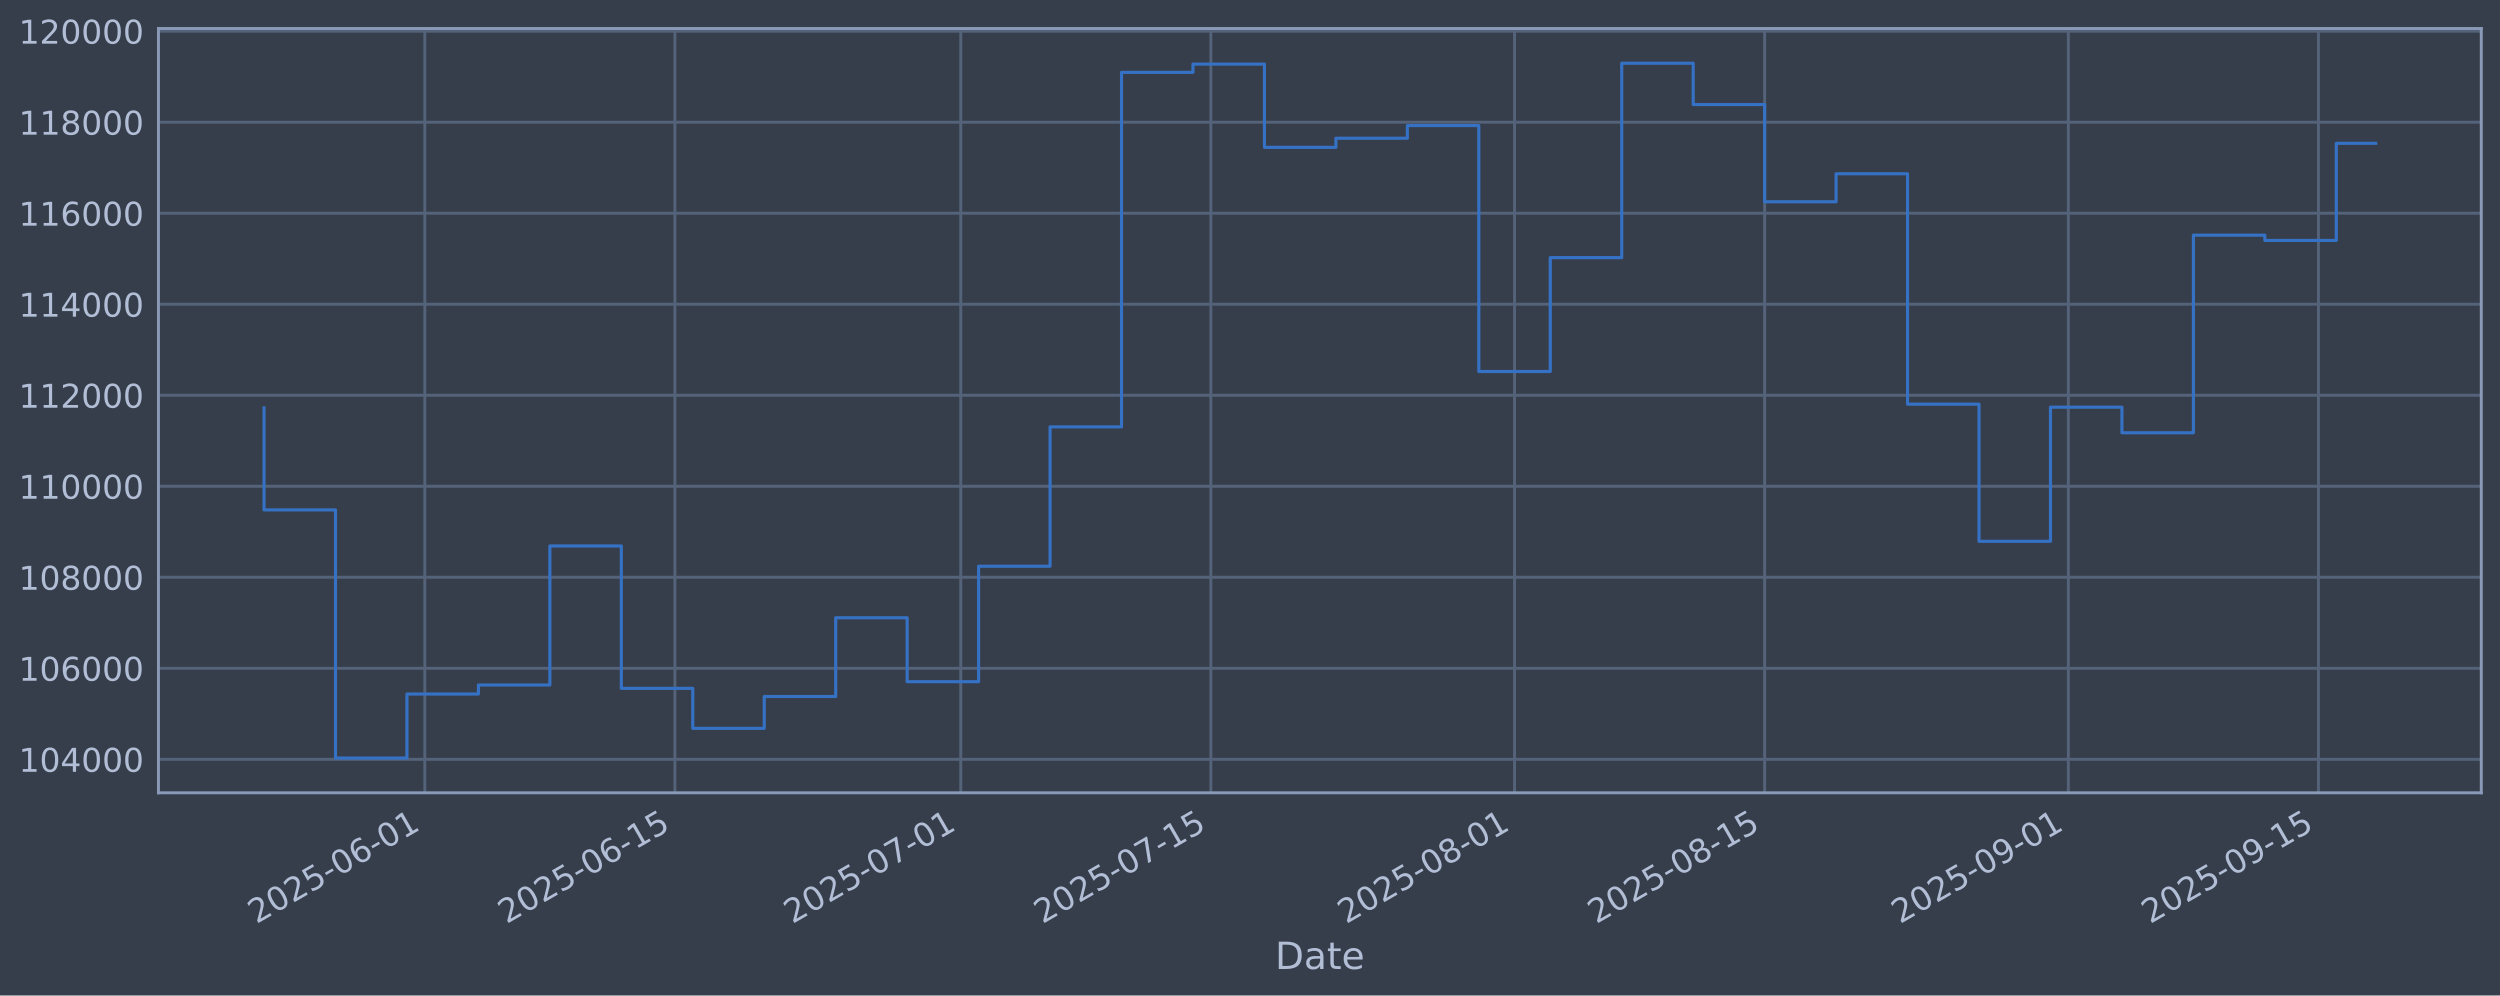
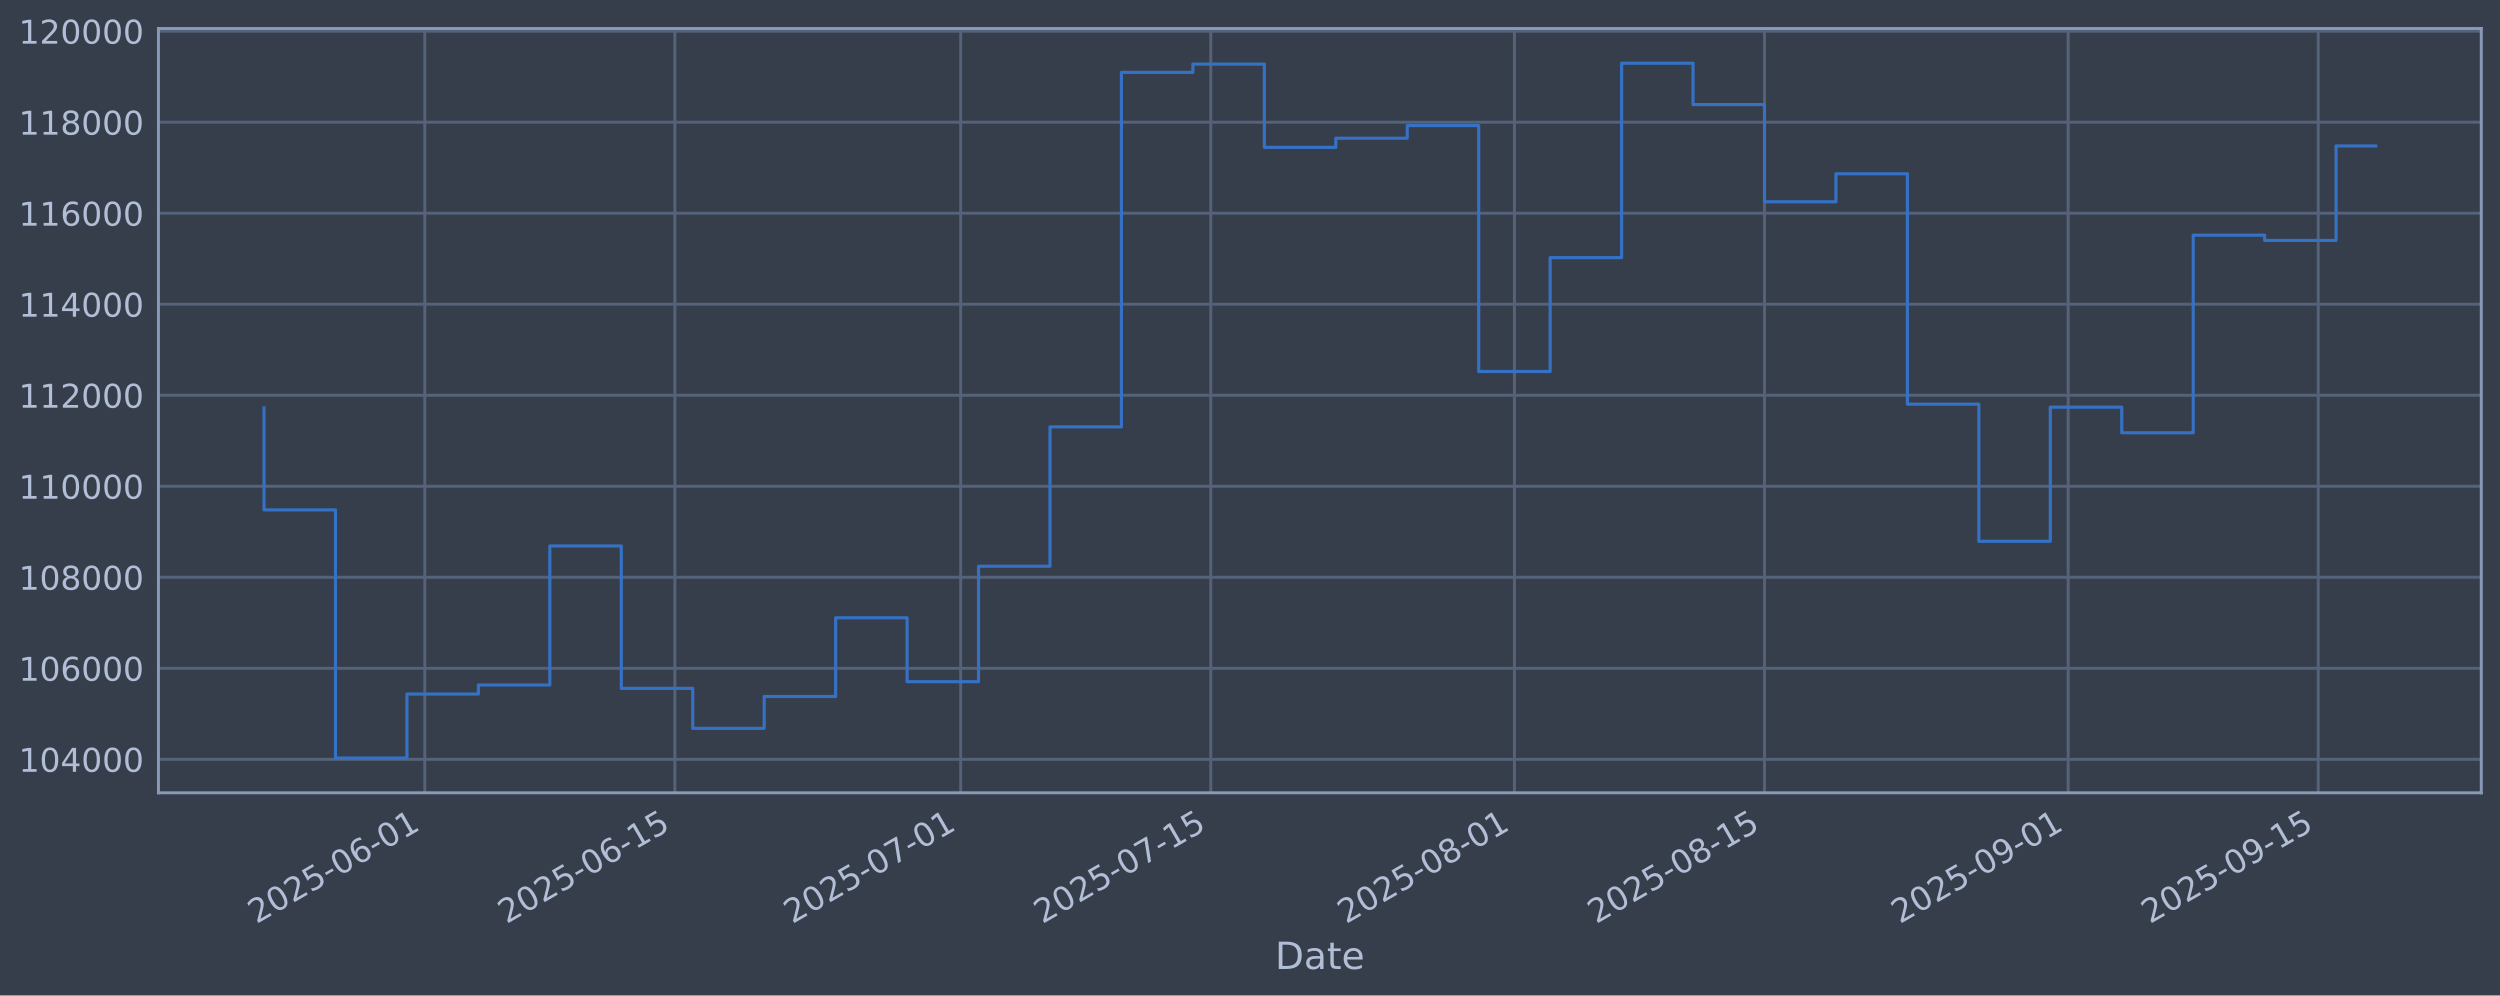
<svg xmlns="http://www.w3.org/2000/svg" xmlns:xlink="http://www.w3.org/1999/xlink" width="960.9pt" height="382.628pt" viewBox="0 0 960.9 382.628" version="1.1">
  <defs>
    <style type="text/css">*{stroke-linejoin: round; stroke-linecap: butt}</style>
  </defs>
  <g id="figure_1">
    <g id="patch_1">
      <path d="M 0 382.628  L 960.9 382.628  L 960.9 0  L 0 0  z " style="fill: #373e4b" />
    </g>
    <g id="axes_1">
      <g id="patch_2">
        <path d="M 60.901 304.718  L 953.701 304.718  L 953.701 10.958  L 60.901 10.958  z " style="fill: #373e4b" />
      </g>
      <g id="matplotlib.axis_1">
        <g id="xtick_1">
          <g id="line2d_1">
-             <path d="M 163.28 304.718  L 163.28 10.958  " clip-path="url(#p6a34749300)" style="fill: none; stroke: #546379; stroke-width: 1.12; stroke-linecap: square" />
+             <path d="M 163.274 304.718  L 163.274 10.958  " clip-path="url(#pbf575796b4)" style="fill: none; stroke: #546379; stroke-width: 1.12; stroke-linecap: square" />
          </g>
          <g id="line2d_2" />
          <g id="text_1">
-             <g style="fill: #b1bed6" transform="translate(98.55419 355.2226) rotate(-30) scale(0.126 -0.126)">
+             <g style="fill: #b1bed6" transform="translate(98.54815 355.2226) rotate(-30) scale(0.126 -0.126)">
              <defs>
                <path id="DejaVuSans-32" d="M 1228 531  L 3431 531  L 3431 0  L 469 0  L 469 531  Q 828 903 1448 1529  Q 2069 2156 2228 2338  Q 2531 2678 2651 2914  Q 2772 3150 2772 3378  Q 2772 3750 2511 3984  Q 2250 4219 1831 4219  Q 1534 4219 1204 4116  Q 875 4013 500 3803  L 500 4441  Q 881 4594 1212 4672  Q 1544 4750 1819 4750  Q 2544 4750 2975 4387  Q 3406 4025 3406 3419  Q 3406 3131 3298 2873  Q 3191 2616 2906 2266  Q 2828 2175 2409 1742  Q 1991 1309 1228 531  z " transform="scale(0.015625)" />
                <path id="DejaVuSans-30" d="M 2034 4250  Q 1547 4250 1301 3770  Q 1056 3291 1056 2328  Q 1056 1369 1301 889  Q 1547 409 2034 409  Q 2525 409 2770 889  Q 3016 1369 3016 2328  Q 3016 3291 2770 3770  Q 2525 4250 2034 4250  z M 2034 4750  Q 2819 4750 3233 4129  Q 3647 3509 3647 2328  Q 3647 1150 3233 529  Q 2819 -91 2034 -91  Q 1250 -91 836 529  Q 422 1150 422 2328  Q 422 3509 836 4129  Q 1250 4750 2034 4750  z " transform="scale(0.015625)" />
                <path id="DejaVuSans-35" d="M 691 4666  L 3169 4666  L 3169 4134  L 1269 4134  L 1269 2991  Q 1406 3038 1543 3061  Q 1681 3084 1819 3084  Q 2600 3084 3056 2656  Q 3513 2228 3513 1497  Q 3513 744 3044 326  Q 2575 -91 1722 -91  Q 1428 -91 1123 -41  Q 819 9 494 109  L 494 744  Q 775 591 1075 516  Q 1375 441 1709 441  Q 2250 441 2565 725  Q 2881 1009 2881 1497  Q 2881 1984 2565 2268  Q 2250 2553 1709 2553  Q 1456 2553 1204 2497  Q 953 2441 691 2322  L 691 4666  z " transform="scale(0.015625)" />
                <path id="DejaVuSans-2d" d="M 313 2009  L 1997 2009  L 1997 1497  L 313 1497  L 313 2009  z " transform="scale(0.015625)" />
                <path id="DejaVuSans-36" d="M 2113 2584  Q 1688 2584 1439 2293  Q 1191 2003 1191 1497  Q 1191 994 1439 701  Q 1688 409 2113 409  Q 2538 409 2786 701  Q 3034 994 3034 1497  Q 3034 2003 2786 2293  Q 2538 2584 2113 2584  z M 3366 4563  L 3366 3988  Q 3128 4100 2886 4159  Q 2644 4219 2406 4219  Q 1781 4219 1451 3797  Q 1122 3375 1075 2522  Q 1259 2794 1537 2939  Q 1816 3084 2150 3084  Q 2853 3084 3261 2657  Q 3669 2231 3669 1497  Q 3669 778 3244 343  Q 2819 -91 2113 -91  Q 1303 -91 875 529  Q 447 1150 447 2328  Q 447 3434 972 4092  Q 1497 4750 2381 4750  Q 2619 4750 2861 4703  Q 3103 4656 3366 4563  z " transform="scale(0.015625)" />
                <path id="DejaVuSans-31" d="M 794 531  L 1825 531  L 1825 4091  L 703 3866  L 703 4441  L 1819 4666  L 2450 4666  L 2450 531  L 3481 531  L 3481 0  L 794 0  L 794 531  z " transform="scale(0.015625)" />
              </defs>
              <use xlink:href="#DejaVuSans-32" />
              <use xlink:href="#DejaVuSans-30" transform="translate(63.62305 0)" />
              <use xlink:href="#DejaVuSans-32" transform="translate(127.2461 0)" />
              <use xlink:href="#DejaVuSans-35" transform="translate(190.8691 0)" />
              <use xlink:href="#DejaVuSans-2d" transform="translate(254.4922 0)" />
              <use xlink:href="#DejaVuSans-30" transform="translate(290.5762 0)" />
              <use xlink:href="#DejaVuSans-36" transform="translate(354.1992 0)" />
              <use xlink:href="#DejaVuSans-2d" transform="translate(417.8223 0)" />
              <use xlink:href="#DejaVuSans-30" transform="translate(453.9062 0)" />
              <use xlink:href="#DejaVuSans-31" transform="translate(517.5293 0)" />
            </g>
          </g>
        </g>
        <g id="xtick_2">
          <g id="line2d_3">
-             <path d="M 259.409 304.718  L 259.409 10.958  " clip-path="url(#p6a34749300)" style="fill: none; stroke: #546379; stroke-width: 1.12; stroke-linecap: square" />
+             <path d="M 259.394 304.718  L 259.394 10.958  " clip-path="url(#pbf575796b4)" style="fill: none; stroke: #546379; stroke-width: 1.12; stroke-linecap: square" />
          </g>
          <g id="line2d_4" />
          <g id="text_2">
-             <g style="fill: #b1bed6" transform="translate(194.6835 355.2226) rotate(-30) scale(0.126 -0.126)">
+             <g style="fill: #b1bed6" transform="translate(194.668 355.2226) rotate(-30) scale(0.126 -0.126)">
              <use xlink:href="#DejaVuSans-32" />
              <use xlink:href="#DejaVuSans-30" transform="translate(63.62305 0)" />
              <use xlink:href="#DejaVuSans-32" transform="translate(127.2461 0)" />
              <use xlink:href="#DejaVuSans-35" transform="translate(190.8691 0)" />
              <use xlink:href="#DejaVuSans-2d" transform="translate(254.4922 0)" />
              <use xlink:href="#DejaVuSans-30" transform="translate(290.5762 0)" />
              <use xlink:href="#DejaVuSans-36" transform="translate(354.1992 0)" />
              <use xlink:href="#DejaVuSans-2d" transform="translate(417.8223 0)" />
              <use xlink:href="#DejaVuSans-31" transform="translate(453.9062 0)" />
              <use xlink:href="#DejaVuSans-35" transform="translate(517.5293 0)" />
            </g>
          </g>
        </g>
        <g id="xtick_3">
          <g id="line2d_5">
-             <path d="M 369.271 304.718  L 369.271 10.958  " clip-path="url(#p6a34749300)" style="fill: none; stroke: #546379; stroke-width: 1.12; stroke-linecap: square" />
+             <path d="M 369.245 304.718  L 369.245 10.958  " clip-path="url(#pbf575796b4)" style="fill: none; stroke: #546379; stroke-width: 1.12; stroke-linecap: square" />
          </g>
          <g id="line2d_6" />
          <g id="text_3">
-             <g style="fill: #b1bed6" transform="translate(304.5455 355.2226) rotate(-30) scale(0.126 -0.126)">
+             <g style="fill: #b1bed6" transform="translate(304.5193 355.2226) rotate(-30) scale(0.126 -0.126)">
              <defs>
                <path id="DejaVuSans-37" d="M 525 4666  L 3525 4666  L 3525 4397  L 1831 0  L 1172 0  L 2766 4134  L 525 4134  L 525 4666  z " transform="scale(0.015625)" />
              </defs>
              <use xlink:href="#DejaVuSans-32" />
              <use xlink:href="#DejaVuSans-30" transform="translate(63.62305 0)" />
              <use xlink:href="#DejaVuSans-32" transform="translate(127.2461 0)" />
              <use xlink:href="#DejaVuSans-35" transform="translate(190.8691 0)" />
              <use xlink:href="#DejaVuSans-2d" transform="translate(254.4922 0)" />
              <use xlink:href="#DejaVuSans-30" transform="translate(290.5762 0)" />
              <use xlink:href="#DejaVuSans-37" transform="translate(354.1992 0)" />
              <use xlink:href="#DejaVuSans-2d" transform="translate(417.8223 0)" />
              <use xlink:href="#DejaVuSans-30" transform="translate(453.9062 0)" />
              <use xlink:href="#DejaVuSans-31" transform="translate(517.5293 0)" />
            </g>
          </g>
        </g>
        <g id="xtick_4">
          <g id="line2d_7">
-             <path d="M 465.4 304.718  L 465.4 10.958  " clip-path="url(#p6a34749300)" style="fill: none; stroke: #546379; stroke-width: 1.12; stroke-linecap: square" />
+             <path d="M 465.365 304.718  L 465.365 10.958  " clip-path="url(#pbf575796b4)" style="fill: none; stroke: #546379; stroke-width: 1.12; stroke-linecap: square" />
          </g>
          <g id="line2d_8" />
          <g id="text_4">
-             <g style="fill: #b1bed6" transform="translate(400.6747 355.2226) rotate(-30) scale(0.126 -0.126)">
+             <g style="fill: #b1bed6" transform="translate(400.6392 355.2226) rotate(-30) scale(0.126 -0.126)">
              <use xlink:href="#DejaVuSans-32" />
              <use xlink:href="#DejaVuSans-30" transform="translate(63.62305 0)" />
              <use xlink:href="#DejaVuSans-32" transform="translate(127.2461 0)" />
              <use xlink:href="#DejaVuSans-35" transform="translate(190.8691 0)" />
              <use xlink:href="#DejaVuSans-2d" transform="translate(254.4922 0)" />
              <use xlink:href="#DejaVuSans-30" transform="translate(290.5762 0)" />
              <use xlink:href="#DejaVuSans-37" transform="translate(354.1992 0)" />
              <use xlink:href="#DejaVuSans-2d" transform="translate(417.8223 0)" />
              <use xlink:href="#DejaVuSans-31" transform="translate(453.9062 0)" />
              <use xlink:href="#DejaVuSans-35" transform="translate(517.5293 0)" />
            </g>
          </g>
        </g>
        <g id="xtick_5">
          <g id="line2d_9">
-             <path d="M 582.129 304.718  L 582.129 10.958  " clip-path="url(#p6a34749300)" style="fill: none; stroke: #546379; stroke-width: 1.12; stroke-linecap: square" />
+             <path d="M 582.082 304.718  L 582.082 10.958  " clip-path="url(#pbf575796b4)" style="fill: none; stroke: #546379; stroke-width: 1.12; stroke-linecap: square" />
          </g>
          <g id="line2d_10" />
          <g id="text_5">
-             <g style="fill: #b1bed6" transform="translate(517.4031 355.2226) rotate(-30) scale(0.126 -0.126)">
+             <g style="fill: #b1bed6" transform="translate(517.3561 355.2226) rotate(-30) scale(0.126 -0.126)">
              <defs>
                <path id="DejaVuSans-38" d="M 2034 2216  Q 1584 2216 1326 1975  Q 1069 1734 1069 1313  Q 1069 891 1326 650  Q 1584 409 2034 409  Q 2484 409 2743 651  Q 3003 894 3003 1313  Q 3003 1734 2745 1975  Q 2488 2216 2034 2216  z M 1403 2484  Q 997 2584 770 2862  Q 544 3141 544 3541  Q 544 4100 942 4425  Q 1341 4750 2034 4750  Q 2731 4750 3128 4425  Q 3525 4100 3525 3541  Q 3525 3141 3298 2862  Q 3072 2584 2669 2484  Q 3125 2378 3379 2068  Q 3634 1759 3634 1313  Q 3634 634 3220 271  Q 2806 -91 2034 -91  Q 1263 -91 848 271  Q 434 634 434 1313  Q 434 1759 690 2068  Q 947 2378 1403 2484  z M 1172 3481  Q 1172 3119 1398 2916  Q 1625 2713 2034 2713  Q 2441 2713 2670 2916  Q 2900 3119 2900 3481  Q 2900 3844 2670 4047  Q 2441 4250 2034 4250  Q 1625 4250 1398 4047  Q 1172 3844 1172 3481  z " transform="scale(0.015625)" />
              </defs>
              <use xlink:href="#DejaVuSans-32" />
              <use xlink:href="#DejaVuSans-30" transform="translate(63.62305 0)" />
              <use xlink:href="#DejaVuSans-32" transform="translate(127.2461 0)" />
              <use xlink:href="#DejaVuSans-35" transform="translate(190.8691 0)" />
              <use xlink:href="#DejaVuSans-2d" transform="translate(254.4922 0)" />
              <use xlink:href="#DejaVuSans-30" transform="translate(290.5762 0)" />
              <use xlink:href="#DejaVuSans-38" transform="translate(354.1992 0)" />
              <use xlink:href="#DejaVuSans-2d" transform="translate(417.8223 0)" />
              <use xlink:href="#DejaVuSans-30" transform="translate(453.9062 0)" />
              <use xlink:href="#DejaVuSans-31" transform="translate(517.5293 0)" />
            </g>
          </g>
        </g>
        <g id="xtick_6">
          <g id="line2d_11">
-             <path d="M 678.258 304.718  L 678.258 10.958  " clip-path="url(#p6a34749300)" style="fill: none; stroke: #546379; stroke-width: 1.12; stroke-linecap: square" />
+             <path d="M 678.202 304.718  L 678.202 10.958  " clip-path="url(#pbf575796b4)" style="fill: none; stroke: #546379; stroke-width: 1.12; stroke-linecap: square" />
          </g>
          <g id="line2d_12" />
          <g id="text_6">
-             <g style="fill: #b1bed6" transform="translate(613.5324 355.2226) rotate(-30) scale(0.126 -0.126)">
+             <g style="fill: #b1bed6" transform="translate(613.476 355.2226) rotate(-30) scale(0.126 -0.126)">
              <use xlink:href="#DejaVuSans-32" />
              <use xlink:href="#DejaVuSans-30" transform="translate(63.62305 0)" />
              <use xlink:href="#DejaVuSans-32" transform="translate(127.2461 0)" />
              <use xlink:href="#DejaVuSans-35" transform="translate(190.8691 0)" />
              <use xlink:href="#DejaVuSans-2d" transform="translate(254.4922 0)" />
              <use xlink:href="#DejaVuSans-30" transform="translate(290.5762 0)" />
              <use xlink:href="#DejaVuSans-38" transform="translate(354.1992 0)" />
              <use xlink:href="#DejaVuSans-2d" transform="translate(417.8223 0)" />
              <use xlink:href="#DejaVuSans-31" transform="translate(453.9062 0)" />
              <use xlink:href="#DejaVuSans-35" transform="translate(517.5293 0)" />
            </g>
          </g>
        </g>
        <g id="xtick_7">
          <g id="line2d_13">
-             <path d="M 794.986 304.718  L 794.986 10.958  " clip-path="url(#p6a34749300)" style="fill: none; stroke: #546379; stroke-width: 1.12; stroke-linecap: square" />
+             <path d="M 794.919 304.718  L 794.919 10.958  " clip-path="url(#pbf575796b4)" style="fill: none; stroke: #546379; stroke-width: 1.12; stroke-linecap: square" />
          </g>
          <g id="line2d_14" />
          <g id="text_7">
-             <g style="fill: #b1bed6" transform="translate(730.2608 355.2226) rotate(-30) scale(0.126 -0.126)">
+             <g style="fill: #b1bed6" transform="translate(730.193 355.2226) rotate(-30) scale(0.126 -0.126)">
              <defs>
                <path id="DejaVuSans-39" d="M 703 97  L 703 672  Q 941 559 1184 500  Q 1428 441 1663 441  Q 2288 441 2617 861  Q 2947 1281 2994 2138  Q 2813 1869 2534 1725  Q 2256 1581 1919 1581  Q 1219 1581 811 2004  Q 403 2428 403 3163  Q 403 3881 828 4315  Q 1253 4750 1959 4750  Q 2769 4750 3195 4129  Q 3622 3509 3622 2328  Q 3622 1225 3098 567  Q 2575 -91 1691 -91  Q 1453 -91 1209 -44  Q 966 3 703 97  z M 1959 2075  Q 2384 2075 2632 2365  Q 2881 2656 2881 3163  Q 2881 3666 2632 3958  Q 2384 4250 1959 4250  Q 1534 4250 1286 3958  Q 1038 3666 1038 3163  Q 1038 2656 1286 2365  Q 1534 2075 1959 2075  z " transform="scale(0.015625)" />
              </defs>
              <use xlink:href="#DejaVuSans-32" />
              <use xlink:href="#DejaVuSans-30" transform="translate(63.62305 0)" />
              <use xlink:href="#DejaVuSans-32" transform="translate(127.2461 0)" />
              <use xlink:href="#DejaVuSans-35" transform="translate(190.8691 0)" />
              <use xlink:href="#DejaVuSans-2d" transform="translate(254.4922 0)" />
              <use xlink:href="#DejaVuSans-30" transform="translate(290.5762 0)" />
              <use xlink:href="#DejaVuSans-39" transform="translate(354.1992 0)" />
              <use xlink:href="#DejaVuSans-2d" transform="translate(417.8223 0)" />
              <use xlink:href="#DejaVuSans-30" transform="translate(453.9062 0)" />
              <use xlink:href="#DejaVuSans-31" transform="translate(517.5293 0)" />
            </g>
          </g>
        </g>
        <g id="xtick_8">
          <g id="line2d_15">
-             <path d="M 891.116 304.718  L 891.116 10.958  " clip-path="url(#p6a34749300)" style="fill: none; stroke: #546379; stroke-width: 1.12; stroke-linecap: square" />
+             <path d="M 891.038 304.718  L 891.038 10.958  " clip-path="url(#pbf575796b4)" style="fill: none; stroke: #546379; stroke-width: 1.12; stroke-linecap: square" />
          </g>
          <g id="line2d_16" />
          <g id="text_8">
-             <g style="fill: #b1bed6" transform="translate(826.39 355.2226) rotate(-30) scale(0.126 -0.126)">
+             <g style="fill: #b1bed6" transform="translate(826.3129 355.2226) rotate(-30) scale(0.126 -0.126)">
              <use xlink:href="#DejaVuSans-32" />
              <use xlink:href="#DejaVuSans-30" transform="translate(63.62305 0)" />
              <use xlink:href="#DejaVuSans-32" transform="translate(127.2461 0)" />
              <use xlink:href="#DejaVuSans-35" transform="translate(190.8691 0)" />
              <use xlink:href="#DejaVuSans-2d" transform="translate(254.4922 0)" />
              <use xlink:href="#DejaVuSans-30" transform="translate(290.5762 0)" />
              <use xlink:href="#DejaVuSans-39" transform="translate(354.1992 0)" />
              <use xlink:href="#DejaVuSans-2d" transform="translate(417.8223 0)" />
              <use xlink:href="#DejaVuSans-31" transform="translate(453.9062 0)" />
              <use xlink:href="#DejaVuSans-35" transform="translate(517.5293 0)" />
            </g>
          </g>
        </g>
        <g id="text_9">
          <g style="fill: #b1bed6" transform="translate(490.0914 372.4337) scale(0.144 -0.144)">
            <defs>
              <path id="DejaVuSans-44" d="M 1259 4147  L 1259 519  L 2022 519  Q 2988 519 3436 956  Q 3884 1394 3884 2338  Q 3884 3275 3436 3711  Q 2988 4147 2022 4147  L 1259 4147  z M 628 4666  L 1925 4666  Q 3281 4666 3915 4102  Q 4550 3538 4550 2338  Q 4550 1131 3912 565  Q 3275 0 1925 0  L 628 0  L 628 4666  z " transform="scale(0.015625)" />
              <path id="DejaVuSans-61" d="M 2194 1759  Q 1497 1759 1228 1600  Q 959 1441 959 1056  Q 959 750 1161 570  Q 1363 391 1709 391  Q 2188 391 2477 730  Q 2766 1069 2766 1631  L 2766 1759  L 2194 1759  z M 3341 1997  L 3341 0  L 2766 0  L 2766 531  Q 2569 213 2275 61  Q 1981 -91 1556 -91  Q 1019 -91 701 211  Q 384 513 384 1019  Q 384 1609 779 1909  Q 1175 2209 1959 2209  L 2766 2209  L 2766 2266  Q 2766 2663 2505 2880  Q 2244 3097 1772 3097  Q 1472 3097 1187 3025  Q 903 2953 641 2809  L 641 3341  Q 956 3463 1253 3523  Q 1550 3584 1831 3584  Q 2591 3584 2966 3190  Q 3341 2797 3341 1997  z " transform="scale(0.015625)" />
              <path id="DejaVuSans-74" d="M 1172 4494  L 1172 3500  L 2356 3500  L 2356 3053  L 1172 3053  L 1172 1153  Q 1172 725 1289 603  Q 1406 481 1766 481  L 2356 481  L 2356 0  L 1766 0  Q 1100 0 847 248  Q 594 497 594 1153  L 594 3053  L 172 3053  L 172 3500  L 594 3500  L 594 4494  L 1172 4494  z " transform="scale(0.015625)" />
              <path id="DejaVuSans-65" d="M 3597 1894  L 3597 1613  L 953 1613  Q 991 1019 1311 708  Q 1631 397 2203 397  Q 2534 397 2845 478  Q 3156 559 3463 722  L 3463 178  Q 3153 47 2828 -22  Q 2503 -91 2169 -91  Q 1331 -91 842 396  Q 353 884 353 1716  Q 353 2575 817 3079  Q 1281 3584 2069 3584  Q 2775 3584 3186 3129  Q 3597 2675 3597 1894  z M 3022 2063  Q 3016 2534 2758 2815  Q 2500 3097 2075 3097  Q 1594 3097 1305 2825  Q 1016 2553 972 2059  L 3022 2063  z " transform="scale(0.015625)" />
            </defs>
            <use xlink:href="#DejaVuSans-44" />
            <use xlink:href="#DejaVuSans-61" transform="translate(77.00195 0)" />
            <use xlink:href="#DejaVuSans-74" transform="translate(138.2812 0)" />
            <use xlink:href="#DejaVuSans-65" transform="translate(177.4902 0)" />
          </g>
        </g>
      </g>
      <g id="matplotlib.axis_2">
        <g id="ytick_1">
          <g id="line2d_17">
-             <path d="M 60.901 291.85  L 953.701 291.85  " clip-path="url(#p6a34749300)" style="fill: none; stroke: #546379; stroke-width: 1.12; stroke-linecap: square" />
+             <path d="M 60.901 291.85  L 953.701 291.85  " clip-path="url(#pbf575796b4)" style="fill: none; stroke: #546379; stroke-width: 1.12; stroke-linecap: square" />
          </g>
          <g id="line2d_18" />
          <g id="text_10">
            <g style="fill: #b1bed6" transform="translate(7.2 296.6367) scale(0.126 -0.126)">
              <defs>
                <path id="DejaVuSans-34" d="M 2419 4116  L 825 1625  L 2419 1625  L 2419 4116  z M 2253 4666  L 3047 4666  L 3047 1625  L 3713 1625  L 3713 1100  L 3047 1100  L 3047 0  L 2419 0  L 2419 1100  L 313 1100  L 313 1709  L 2253 4666  z " transform="scale(0.015625)" />
              </defs>
              <use xlink:href="#DejaVuSans-31" />
              <use xlink:href="#DejaVuSans-30" transform="translate(63.62305 0)" />
              <use xlink:href="#DejaVuSans-34" transform="translate(127.2461 0)" />
              <use xlink:href="#DejaVuSans-30" transform="translate(190.8691 0)" />
              <use xlink:href="#DejaVuSans-30" transform="translate(254.4922 0)" />
              <use xlink:href="#DejaVuSans-30" transform="translate(318.1152 0)" />
            </g>
          </g>
        </g>
        <g id="ytick_2">
          <g id="line2d_19">
-             <path d="M 60.901 256.867  L 953.701 256.867  " clip-path="url(#p6a34749300)" style="fill: none; stroke: #546379; stroke-width: 1.12; stroke-linecap: square" />
+             <path d="M 60.901 256.867  L 953.701 256.867  " clip-path="url(#pbf575796b4)" style="fill: none; stroke: #546379; stroke-width: 1.12; stroke-linecap: square" />
          </g>
          <g id="line2d_20" />
          <g id="text_11">
            <g style="fill: #b1bed6" transform="translate(7.2 261.6538) scale(0.126 -0.126)">
              <use xlink:href="#DejaVuSans-31" />
              <use xlink:href="#DejaVuSans-30" transform="translate(63.62305 0)" />
              <use xlink:href="#DejaVuSans-36" transform="translate(127.2461 0)" />
              <use xlink:href="#DejaVuSans-30" transform="translate(190.8691 0)" />
              <use xlink:href="#DejaVuSans-30" transform="translate(254.4922 0)" />
              <use xlink:href="#DejaVuSans-30" transform="translate(318.1152 0)" />
            </g>
          </g>
        </g>
        <g id="ytick_3">
          <g id="line2d_21">
-             <path d="M 60.901 221.884  L 953.701 221.884  " clip-path="url(#p6a34749300)" style="fill: none; stroke: #546379; stroke-width: 1.12; stroke-linecap: square" />
+             <path d="M 60.901 221.884  L 953.701 221.884  " clip-path="url(#pbf575796b4)" style="fill: none; stroke: #546379; stroke-width: 1.12; stroke-linecap: square" />
          </g>
          <g id="line2d_22" />
          <g id="text_12">
            <g style="fill: #b1bed6" transform="translate(7.2 226.671) scale(0.126 -0.126)">
              <use xlink:href="#DejaVuSans-31" />
              <use xlink:href="#DejaVuSans-30" transform="translate(63.62305 0)" />
              <use xlink:href="#DejaVuSans-38" transform="translate(127.2461 0)" />
              <use xlink:href="#DejaVuSans-30" transform="translate(190.8691 0)" />
              <use xlink:href="#DejaVuSans-30" transform="translate(254.4922 0)" />
              <use xlink:href="#DejaVuSans-30" transform="translate(318.1152 0)" />
            </g>
          </g>
        </g>
        <g id="ytick_4">
          <g id="line2d_23">
-             <path d="M 60.901 186.901  L 953.701 186.901  " clip-path="url(#p6a34749300)" style="fill: none; stroke: #546379; stroke-width: 1.12; stroke-linecap: square" />
+             <path d="M 60.901 186.901  L 953.701 186.901  " clip-path="url(#pbf575796b4)" style="fill: none; stroke: #546379; stroke-width: 1.12; stroke-linecap: square" />
          </g>
          <g id="line2d_24" />
          <g id="text_13">
            <g style="fill: #b1bed6" transform="translate(7.2 191.6882) scale(0.126 -0.126)">
              <use xlink:href="#DejaVuSans-31" />
              <use xlink:href="#DejaVuSans-31" transform="translate(63.62305 0)" />
              <use xlink:href="#DejaVuSans-30" transform="translate(127.2461 0)" />
              <use xlink:href="#DejaVuSans-30" transform="translate(190.8691 0)" />
              <use xlink:href="#DejaVuSans-30" transform="translate(254.4922 0)" />
              <use xlink:href="#DejaVuSans-30" transform="translate(318.1152 0)" />
            </g>
          </g>
        </g>
        <g id="ytick_5">
          <g id="line2d_25">
-             <path d="M 60.901 151.918  L 953.701 151.918  " clip-path="url(#p6a34749300)" style="fill: none; stroke: #546379; stroke-width: 1.12; stroke-linecap: square" />
+             <path d="M 60.901 151.918  L 953.701 151.918  " clip-path="url(#pbf575796b4)" style="fill: none; stroke: #546379; stroke-width: 1.12; stroke-linecap: square" />
          </g>
          <g id="line2d_26" />
          <g id="text_14">
            <g style="fill: #b1bed6" transform="translate(7.2 156.7053) scale(0.126 -0.126)">
              <use xlink:href="#DejaVuSans-31" />
              <use xlink:href="#DejaVuSans-31" transform="translate(63.62305 0)" />
              <use xlink:href="#DejaVuSans-32" transform="translate(127.2461 0)" />
              <use xlink:href="#DejaVuSans-30" transform="translate(190.8691 0)" />
              <use xlink:href="#DejaVuSans-30" transform="translate(254.4922 0)" />
              <use xlink:href="#DejaVuSans-30" transform="translate(318.1152 0)" />
            </g>
          </g>
        </g>
        <g id="ytick_6">
          <g id="line2d_27">
-             <path d="M 60.901 116.936  L 953.701 116.936  " clip-path="url(#p6a34749300)" style="fill: none; stroke: #546379; stroke-width: 1.12; stroke-linecap: square" />
+             <path d="M 60.901 116.936  L 953.701 116.936  " clip-path="url(#pbf575796b4)" style="fill: none; stroke: #546379; stroke-width: 1.12; stroke-linecap: square" />
          </g>
          <g id="line2d_28" />
          <g id="text_15">
            <g style="fill: #b1bed6" transform="translate(7.2 121.7225) scale(0.126 -0.126)">
              <use xlink:href="#DejaVuSans-31" />
              <use xlink:href="#DejaVuSans-31" transform="translate(63.62305 0)" />
              <use xlink:href="#DejaVuSans-34" transform="translate(127.2461 0)" />
              <use xlink:href="#DejaVuSans-30" transform="translate(190.8691 0)" />
              <use xlink:href="#DejaVuSans-30" transform="translate(254.4922 0)" />
              <use xlink:href="#DejaVuSans-30" transform="translate(318.1152 0)" />
            </g>
          </g>
        </g>
        <g id="ytick_7">
          <g id="line2d_29">
-             <path d="M 60.901 81.953  L 953.701 81.953  " clip-path="url(#p6a34749300)" style="fill: none; stroke: #546379; stroke-width: 1.12; stroke-linecap: square" />
+             <path d="M 60.901 81.953  L 953.701 81.953  " clip-path="url(#pbf575796b4)" style="fill: none; stroke: #546379; stroke-width: 1.12; stroke-linecap: square" />
          </g>
          <g id="line2d_30" />
          <g id="text_16">
            <g style="fill: #b1bed6" transform="translate(7.2 86.73969) scale(0.126 -0.126)">
              <use xlink:href="#DejaVuSans-31" />
              <use xlink:href="#DejaVuSans-31" transform="translate(63.62305 0)" />
              <use xlink:href="#DejaVuSans-36" transform="translate(127.2461 0)" />
              <use xlink:href="#DejaVuSans-30" transform="translate(190.8691 0)" />
              <use xlink:href="#DejaVuSans-30" transform="translate(254.4922 0)" />
              <use xlink:href="#DejaVuSans-30" transform="translate(318.1152 0)" />
            </g>
          </g>
        </g>
        <g id="ytick_8">
          <g id="line2d_31">
-             <path d="M 60.901 46.97  L 953.701 46.97  " clip-path="url(#p6a34749300)" style="fill: none; stroke: #546379; stroke-width: 1.12; stroke-linecap: square" />
+             <path d="M 60.901 46.97  L 953.701 46.97  " clip-path="url(#pbf575796b4)" style="fill: none; stroke: #546379; stroke-width: 1.12; stroke-linecap: square" />
          </g>
          <g id="line2d_32" />
          <g id="text_17">
            <g style="fill: #b1bed6" transform="translate(7.2 51.75686) scale(0.126 -0.126)">
              <use xlink:href="#DejaVuSans-31" />
              <use xlink:href="#DejaVuSans-31" transform="translate(63.62305 0)" />
              <use xlink:href="#DejaVuSans-38" transform="translate(127.2461 0)" />
              <use xlink:href="#DejaVuSans-30" transform="translate(190.8691 0)" />
              <use xlink:href="#DejaVuSans-30" transform="translate(254.4922 0)" />
              <use xlink:href="#DejaVuSans-30" transform="translate(318.1152 0)" />
            </g>
          </g>
        </g>
        <g id="ytick_9">
          <g id="line2d_33">
-             <path d="M 60.901 11.987  L 953.701 11.987  " clip-path="url(#p6a34749300)" style="fill: none; stroke: #546379; stroke-width: 1.12; stroke-linecap: square" />
+             <path d="M 60.901 11.987  L 953.701 11.987  " clip-path="url(#pbf575796b4)" style="fill: none; stroke: #546379; stroke-width: 1.12; stroke-linecap: square" />
          </g>
          <g id="line2d_34" />
          <g id="text_18">
            <g style="fill: #b1bed6" transform="translate(7.2 16.77403) scale(0.126 -0.126)">
              <use xlink:href="#DejaVuSans-31" />
              <use xlink:href="#DejaVuSans-32" transform="translate(63.62305 0)" />
              <use xlink:href="#DejaVuSans-30" transform="translate(127.2461 0)" />
              <use xlink:href="#DejaVuSans-30" transform="translate(190.8691 0)" />
              <use xlink:href="#DejaVuSans-30" transform="translate(254.4922 0)" />
              <use xlink:href="#DejaVuSans-30" transform="translate(318.1152 0)" />
            </g>
          </g>
        </g>
      </g>
      <g id="line2d_35">
-         <path d="M 101.482 156.778  L 101.482 195.974  L 128.948 195.974  L 128.948 291.366  L 156.413 291.366  L 156.413 266.759  L 183.879 266.759  L 183.879 263.286  L 211.344 263.286  L 211.344 209.841  L 238.81 209.841  L 238.81 264.586  L 266.275 264.586  L 266.275 279.95  L 293.741 279.95  L 293.741 267.706  L 321.206 267.706  L 321.206 237.446  L 348.672 237.446  L 348.672 262.012  L 376.137 262.012  L 376.137 217.631  L 403.603 217.631  L 403.603 164.07  L 431.068 164.07  L 431.068 27.81  L 458.534 27.81  L 458.534 24.636  L 485.999 24.636  L 485.999 56.646  L 513.465 56.646  L 513.465 53.121  L 540.93 53.121  L 540.93 48.272  L 568.396 48.272  L 568.396 142.793  L 595.861 142.793  L 595.861 99.016  L 623.327 99.016  L 623.327 24.311  L 650.792 24.311  L 650.792 40.185  L 678.258 40.185  L 678.258 77.56  L 705.723 77.56  L 705.723 66.788  L 733.189 66.788  L 733.189 155.356  L 760.654 155.356  L 760.654 208.052  L 788.12 208.052  L 788.12 156.509  L 815.585 156.509  L 815.585 166.341  L 843.051 166.341  L 843.051 90.389  L 870.516 90.389  L 870.516 92.406  L 897.982 92.406  L 897.982 55.075  L 913.119 55.075  " clip-path="url(#p6a34749300)" style="fill: none; stroke: #3572c6; stroke-width: 1.2; stroke-linecap: square" />
+         <path d="M 101.482 156.778  L 101.482 195.974  L 128.945 195.974  L 128.945 291.366  L 156.408 291.366  L 156.408 266.759  L 183.871 266.759  L 183.871 263.286  L 211.334 263.286  L 211.334 209.841  L 238.796 209.841  L 238.796 264.586  L 266.259 264.586  L 266.259 279.95  L 293.722 279.95  L 293.722 267.706  L 321.185 267.706  L 321.185 237.446  L 348.648 237.446  L 348.648 262.012  L 376.111 262.012  L 376.111 217.631  L 403.573 217.631  L 403.573 164.07  L 431.036 164.07  L 431.036 27.81  L 458.499 27.81  L 458.499 24.636  L 485.962 24.636  L 485.962 56.646  L 513.425 56.646  L 513.425 53.121  L 540.887 53.121  L 540.887 48.272  L 568.35 48.272  L 568.35 142.793  L 595.813 142.793  L 595.813 99.016  L 623.276 99.016  L 623.276 24.311  L 650.739 24.311  L 650.739 40.185  L 678.202 40.185  L 678.202 77.56  L 705.664 77.56  L 705.664 66.788  L 733.127 66.788  L 733.127 155.356  L 760.59 155.356  L 760.59 208.052  L 788.053 208.052  L 788.053 156.509  L 815.516 156.509  L 815.516 166.341  L 842.978 166.341  L 842.978 90.389  L 870.441 90.389  L 870.441 92.406  L 897.904 92.406  L 897.904 56.089  L 913.119 56.089  " clip-path="url(#pbf575796b4)" style="fill: none; stroke: #3572c6; stroke-width: 1.2; stroke-linecap: square" />
      </g>
      <g id="patch_3">
        <path d="M 60.901 304.718  L 60.901 10.958  " style="fill: none; stroke: #899ab8; stroke-width: 1.12; stroke-linejoin: miter; stroke-linecap: square" />
      </g>
      <g id="patch_4">
        <path d="M 953.701 304.718  L 953.701 10.958  " style="fill: none; stroke: #899ab8; stroke-width: 1.12; stroke-linejoin: miter; stroke-linecap: square" />
      </g>
      <g id="patch_5">
        <path d="M 60.901 304.718  L 953.701 304.718  " style="fill: none; stroke: #899ab8; stroke-width: 1.12; stroke-linejoin: miter; stroke-linecap: square" />
      </g>
      <g id="patch_6">
        <path d="M 60.901 10.958  L 953.701 10.958  " style="fill: none; stroke: #899ab8; stroke-width: 1.12; stroke-linejoin: miter; stroke-linecap: square" />
      </g>
    </g>
  </g>
  <defs>
-     <clipPath id="p6a34749300">
+     <clipPath id="pbf575796b4">
      <rect x="60.901" y="10.958" width="892.8" height="293.76" />
    </clipPath>
  </defs>
</svg>
